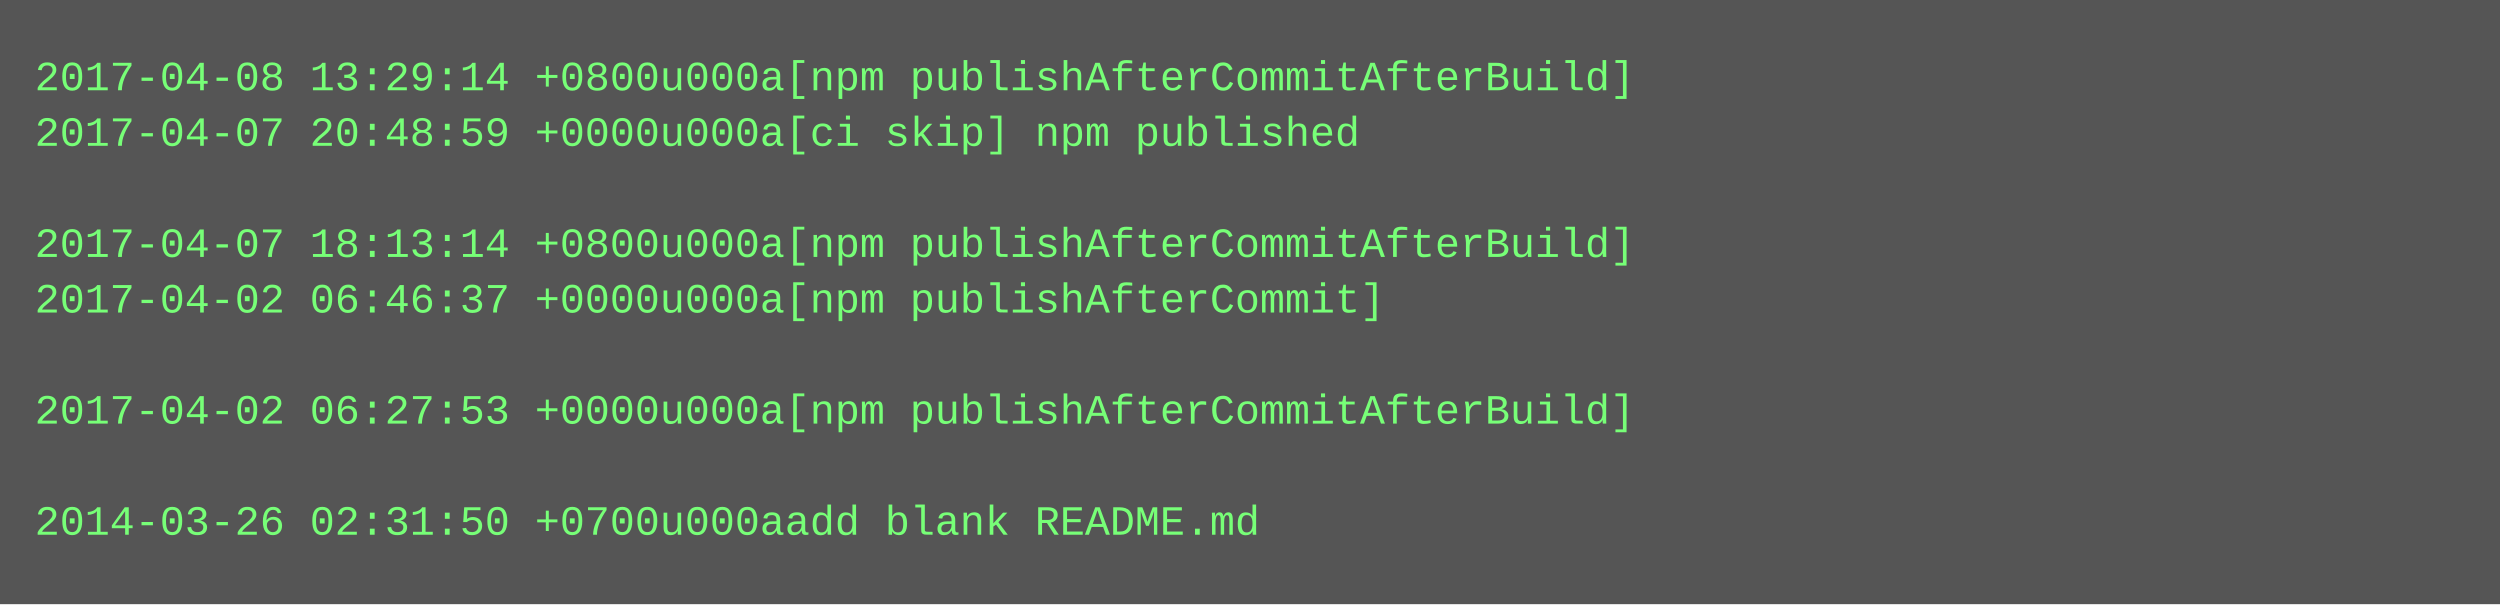
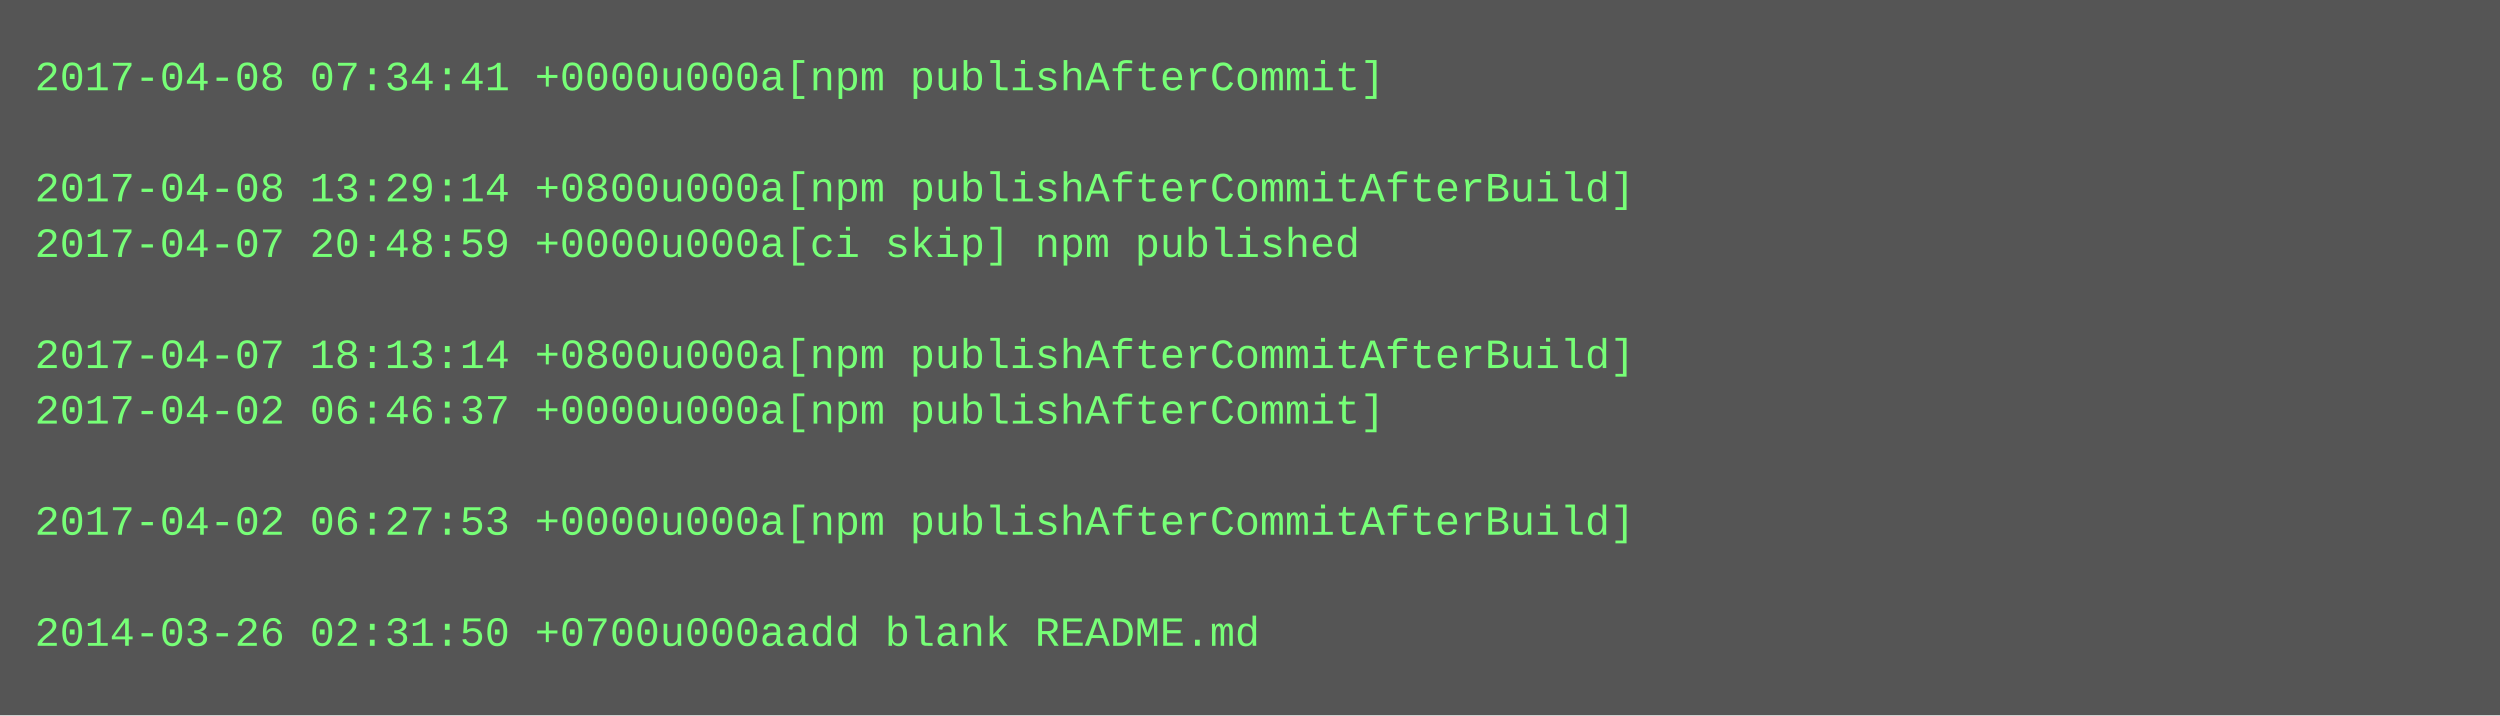
- <svg xmlns="http://www.w3.org/2000/svg" height="174" width="720">
-   <rect height="174" fill="#555" width="720" />
+ <svg xmlns="http://www.w3.org/2000/svg" height="206" width="720">
+   <rect height="206" fill="#555" width="720" />
  <text fill="#7f7" font-family="Courier New" font-size="12" xml:space="preserve">
-     <tspan x="10" y="26">2017-04-08 13:29:14 +0800u000a[npm publishAfterCommitAfterBuild]</tspan>
-     <tspan x="10" y="42">2017-04-07 20:48:59 +0000u000a[ci skip] npm published</tspan>
-     <tspan x="10" y="58" />
-     <tspan x="10" y="74">2017-04-07 18:13:14 +0800u000a[npm publishAfterCommitAfterBuild]</tspan>
-     <tspan x="10" y="90">2017-04-02 06:46:37 +0000u000a[npm publishAfterCommit]</tspan>
-     <tspan x="10" y="106" />
-     <tspan x="10" y="122">2017-04-02 06:27:53 +0000u000a[npm publishAfterCommitAfterBuild]</tspan>
+     <tspan x="10" y="26">2017-04-08 07:34:41 +0000u000a[npm publishAfterCommit]</tspan>
+     <tspan x="10" y="42" />
+     <tspan x="10" y="58">2017-04-08 13:29:14 +0800u000a[npm publishAfterCommitAfterBuild]</tspan>
+     <tspan x="10" y="74">2017-04-07 20:48:59 +0000u000a[ci skip] npm published</tspan>
+     <tspan x="10" y="90" />
+     <tspan x="10" y="106">2017-04-07 18:13:14 +0800u000a[npm publishAfterCommitAfterBuild]</tspan>
+     <tspan x="10" y="122">2017-04-02 06:46:37 +0000u000a[npm publishAfterCommit]</tspan>
    <tspan x="10" y="138" />
-     <tspan x="10" y="154">2014-03-26 02:31:50 +0700u000aadd blank README.md</tspan>
+     <tspan x="10" y="154">2017-04-02 06:27:53 +0000u000a[npm publishAfterCommitAfterBuild]</tspan>
+     <tspan x="10" y="170" />
+     <tspan x="10" y="186">2014-03-26 02:31:50 +0700u000aadd blank README.md</tspan>
  </text>
</svg>
